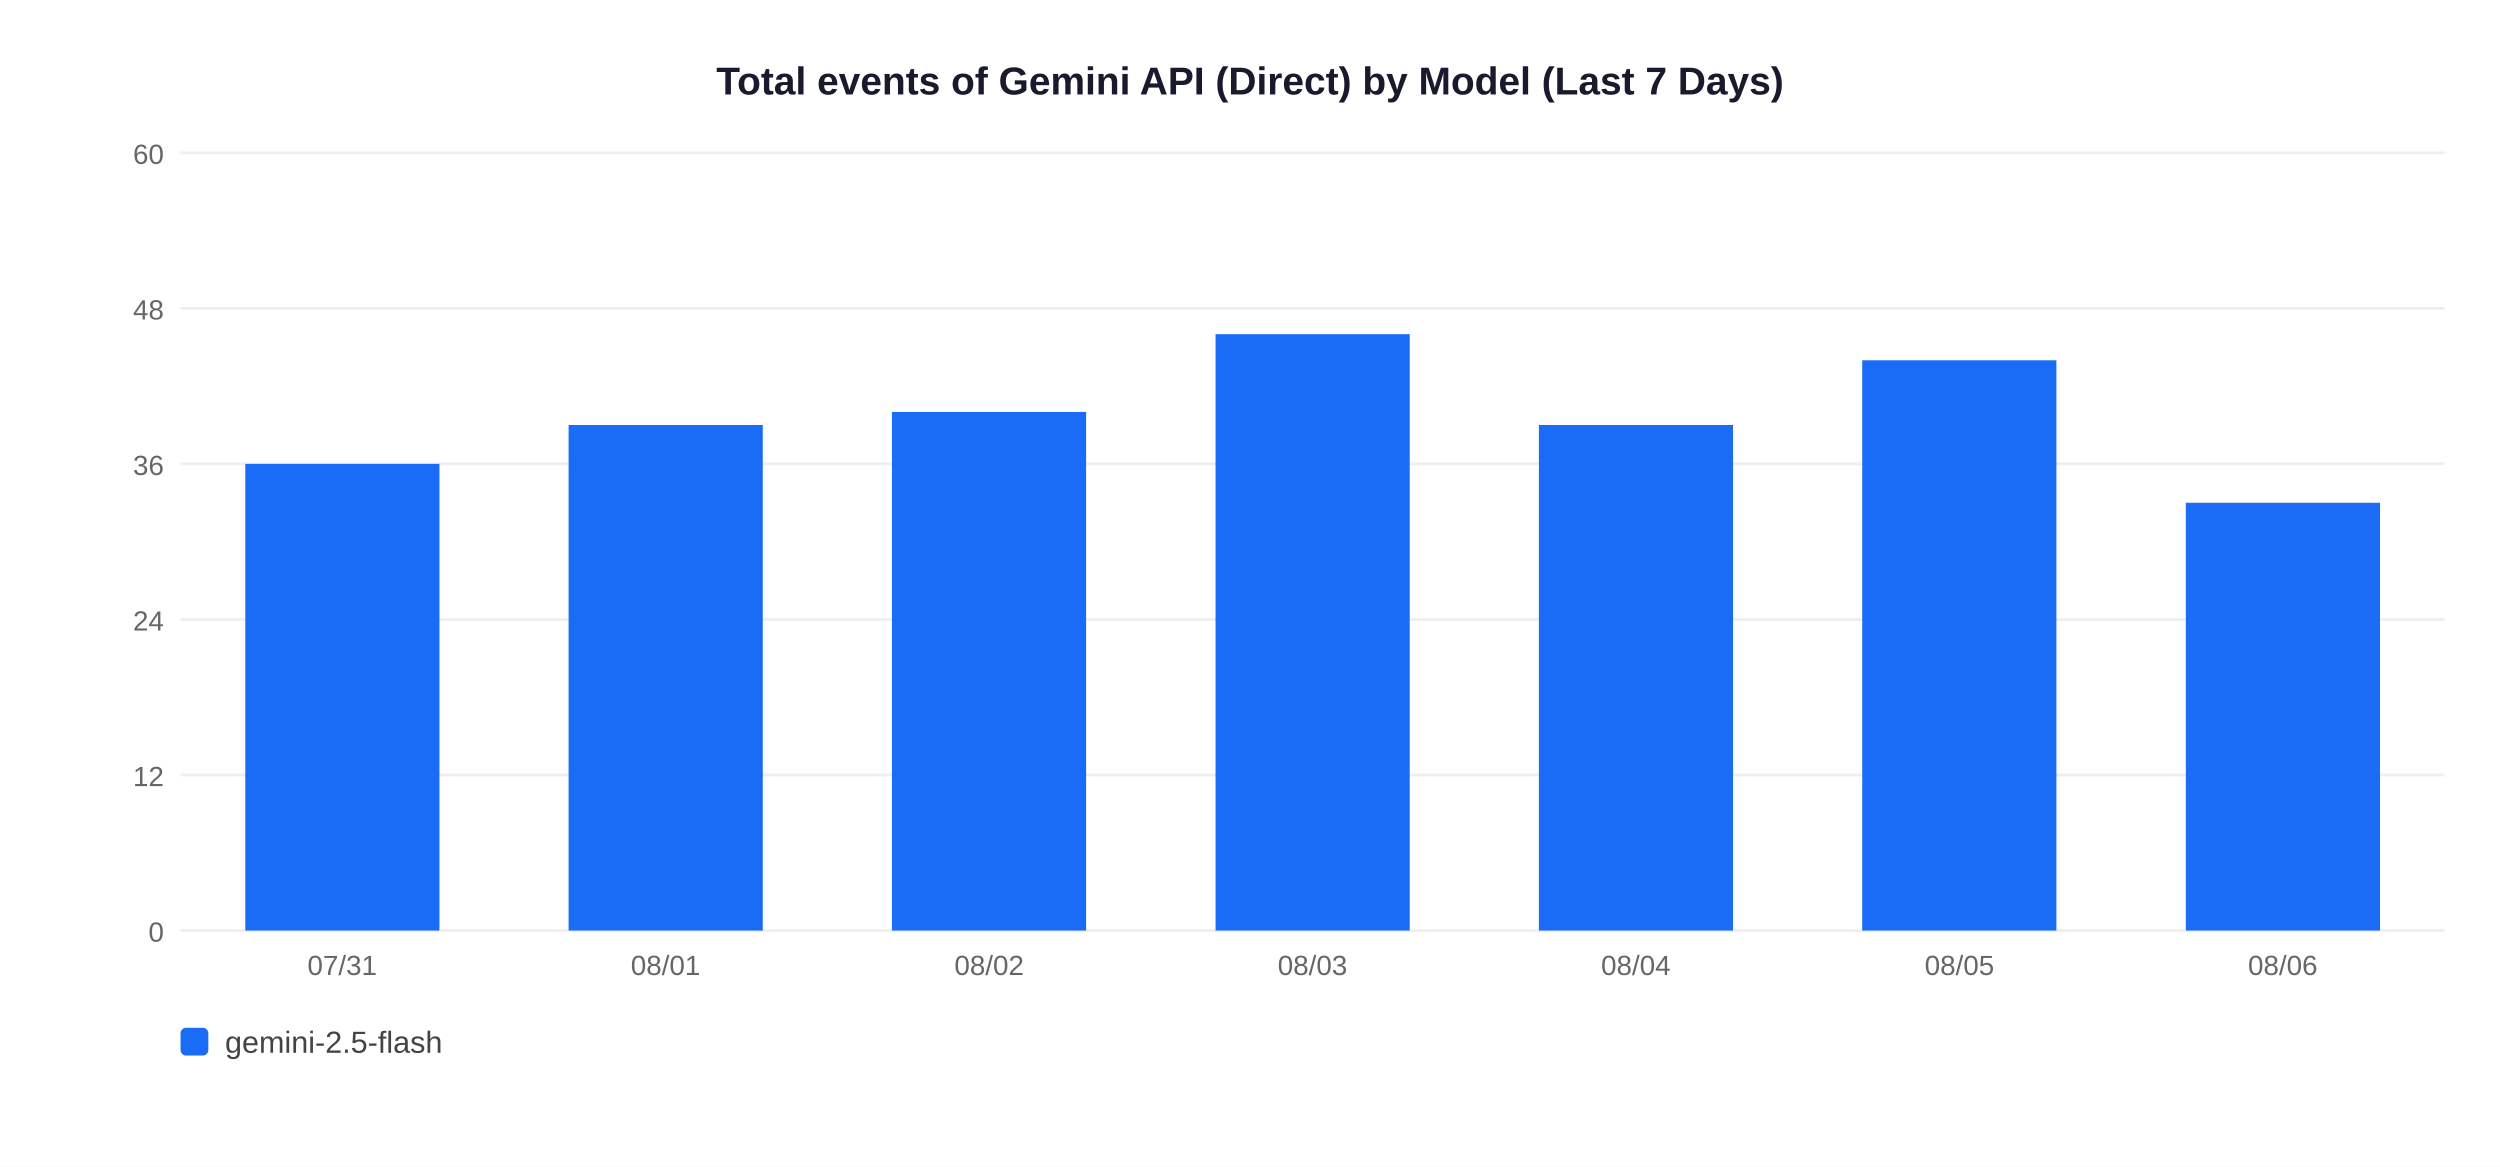
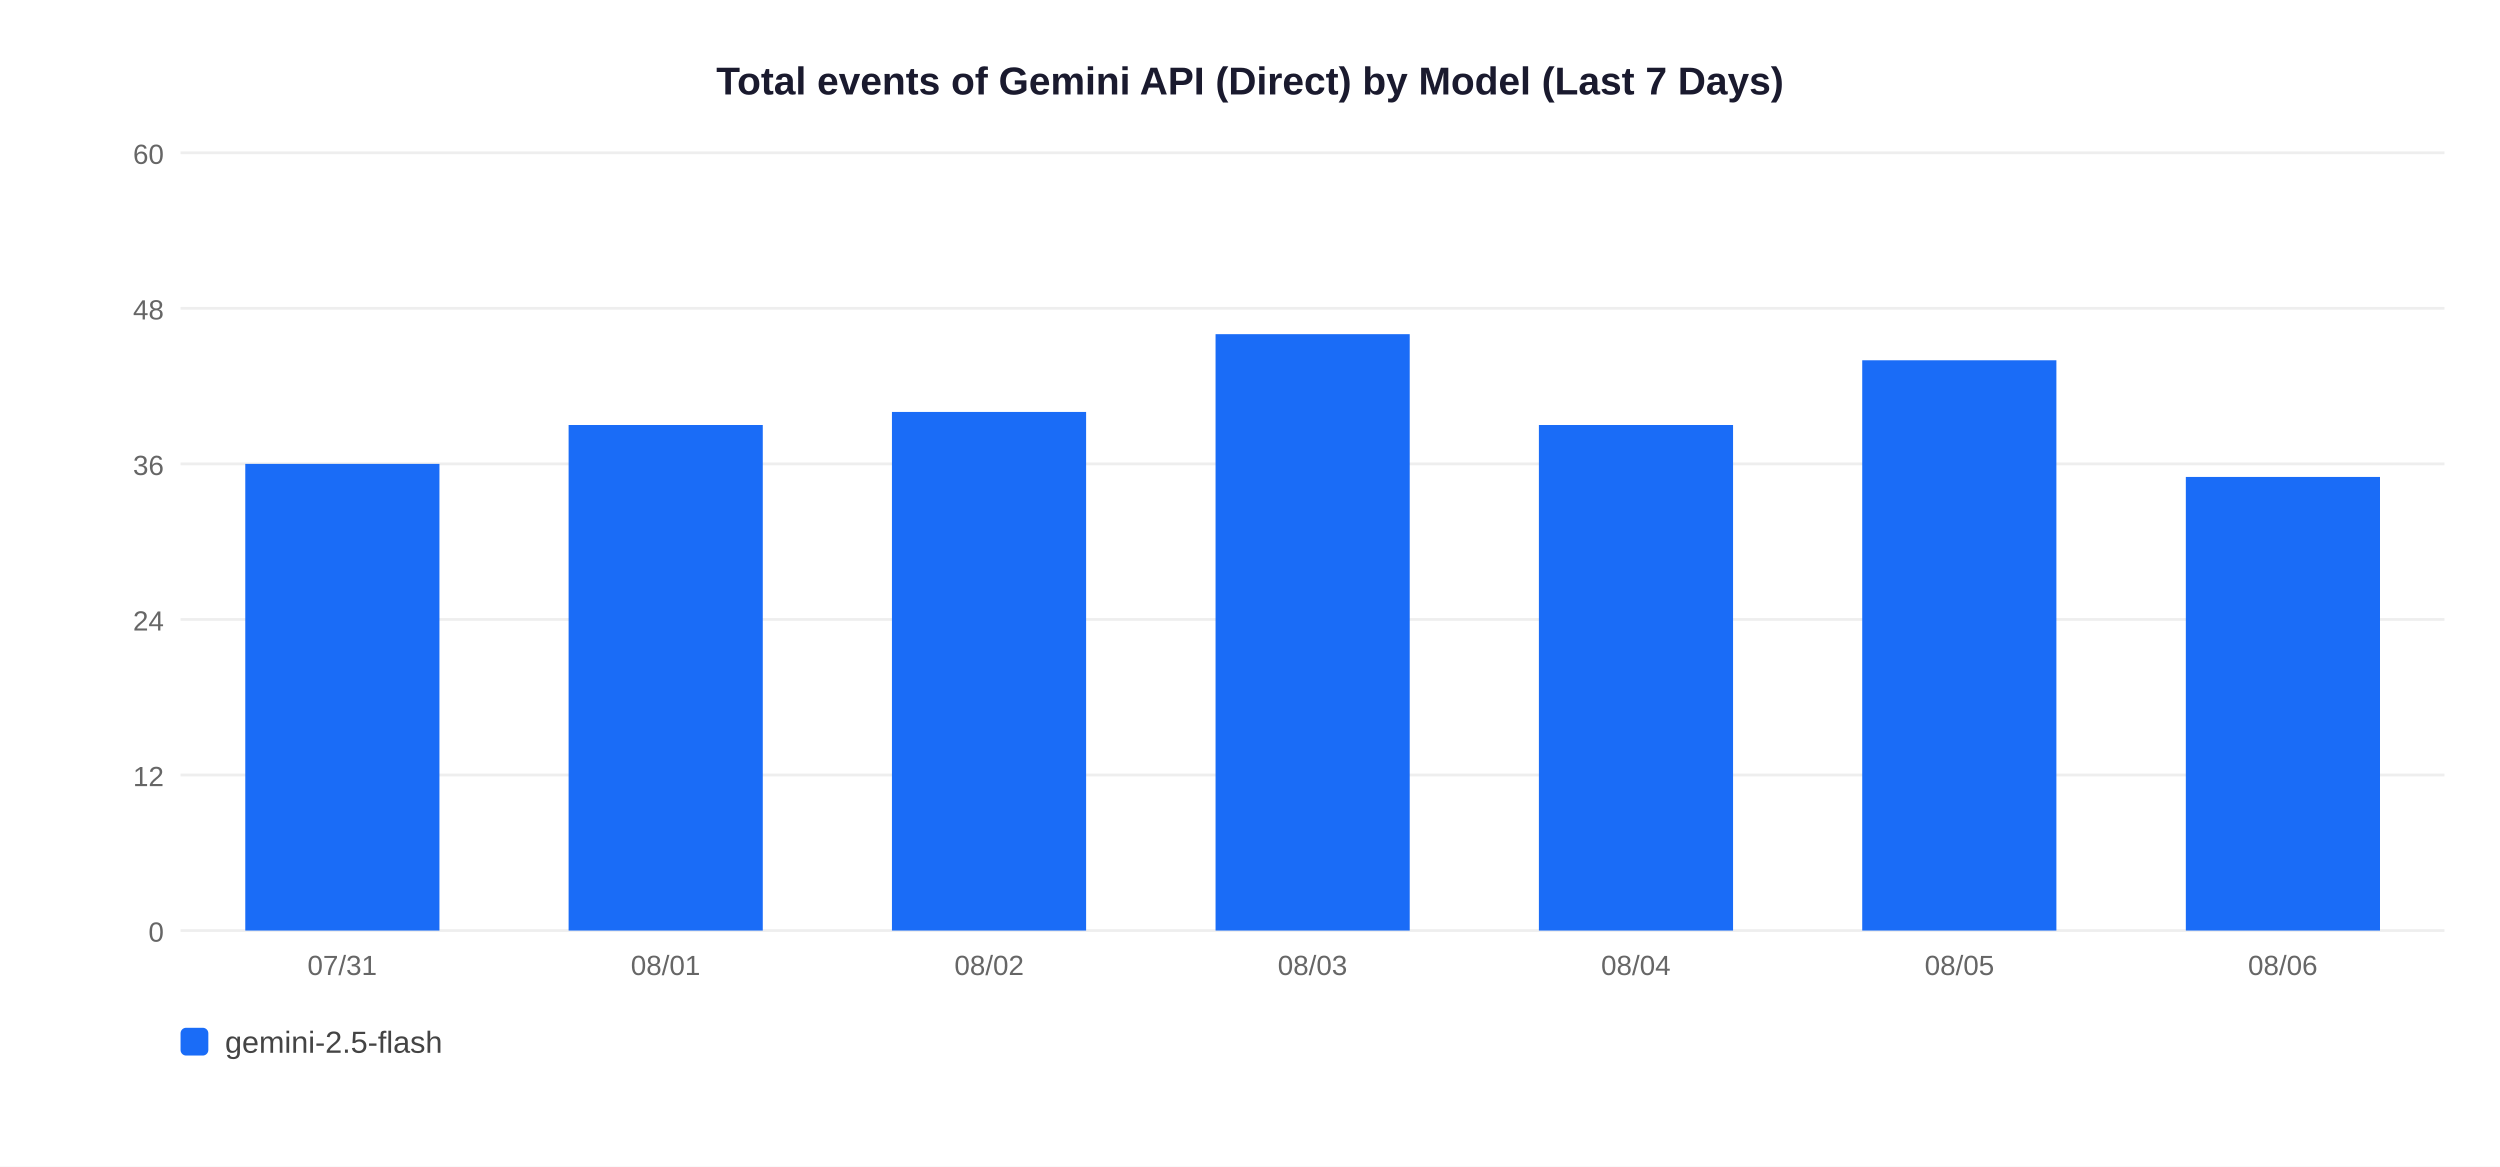
<svg xmlns="http://www.w3.org/2000/svg" width="900" height="420">
  <rect width="900" height="420" fill="white" />
  <text x="450" y="34" text-anchor="middle" font-size="14" font-weight="bold" font-family="Arial,sans-serif" fill="#1a1a2e">Total events of Gemini API (Direct) by Model (Last 7 Days)</text>
  <line x1="65" y1="335" x2="880" y2="335" stroke="#EEEEEE" stroke-width="1" />
  <text x="59" y="339" text-anchor="end" font-size="10" font-family="Arial,sans-serif" fill="#666">0</text>
  <line x1="65" y1="279" x2="880" y2="279" stroke="#EEEEEE" stroke-width="1" />
  <text x="59" y="283" text-anchor="end" font-size="10" font-family="Arial,sans-serif" fill="#666">12</text>
  <line x1="65" y1="223" x2="880" y2="223" stroke="#EEEEEE" stroke-width="1" />
  <text x="59" y="227" text-anchor="end" font-size="10" font-family="Arial,sans-serif" fill="#666">24</text>
  <line x1="65" y1="167" x2="880" y2="167" stroke="#EEEEEE" stroke-width="1" />
  <text x="59" y="171" text-anchor="end" font-size="10" font-family="Arial,sans-serif" fill="#666">36</text>
  <line x1="65" y1="111" x2="880" y2="111" stroke="#EEEEEE" stroke-width="1" />
  <text x="59" y="115" text-anchor="end" font-size="10" font-family="Arial,sans-serif" fill="#666">48</text>
  <line x1="65" y1="55" x2="880" y2="55" stroke="#EEEEEE" stroke-width="1" />
  <text x="59" y="59" text-anchor="end" font-size="10" font-family="Arial,sans-serif" fill="#666">60</text>
  <rect x="88.3" y="167.0" width="69.9" height="168.0" fill="#1A6CF7" />
  <text x="123.2" y="351" text-anchor="middle" font-size="10" font-family="Arial,sans-serif" fill="#666">07/31</text>
  <rect x="204.7" y="153.0" width="69.9" height="182.0" fill="#1A6CF7" />
  <text x="239.6" y="351" text-anchor="middle" font-size="10" font-family="Arial,sans-serif" fill="#666">08/01</text>
  <rect x="321.1" y="148.3" width="69.9" height="186.7" fill="#1A6CF7" />
  <text x="356.1" y="351" text-anchor="middle" font-size="10" font-family="Arial,sans-serif" fill="#666">08/02</text>
  <rect x="437.6" y="120.3" width="69.9" height="214.7" fill="#1A6CF7" />
  <text x="472.5" y="351" text-anchor="middle" font-size="10" font-family="Arial,sans-serif" fill="#666">08/03</text>
  <rect x="554.0" y="153.0" width="69.9" height="182.0" fill="#1A6CF7" />
  <text x="588.9" y="351" text-anchor="middle" font-size="10" font-family="Arial,sans-serif" fill="#666">08/04</text>
  <rect x="670.4" y="129.7" width="69.9" height="205.3" fill="#1A6CF7" />
  <text x="705.4" y="351" text-anchor="middle" font-size="10" font-family="Arial,sans-serif" fill="#666">08/05</text>
-   <rect x="786.9" y="181.0" width="69.9" height="154.0" fill="#1A6CF7" />
+   <rect x="786.9" y="171.7" width="69.9" height="163.3" fill="#1A6CF7" />
  <text x="821.8" y="351" text-anchor="middle" font-size="10" font-family="Arial,sans-serif" fill="#666">08/06</text>
  <rect x="65" y="370" width="10" height="10" rx="2" fill="#1A6CF7" />
  <text x="81" y="379" font-size="11" font-family="Arial,sans-serif" fill="#444">gemini-2.5-flash</text>
</svg>
